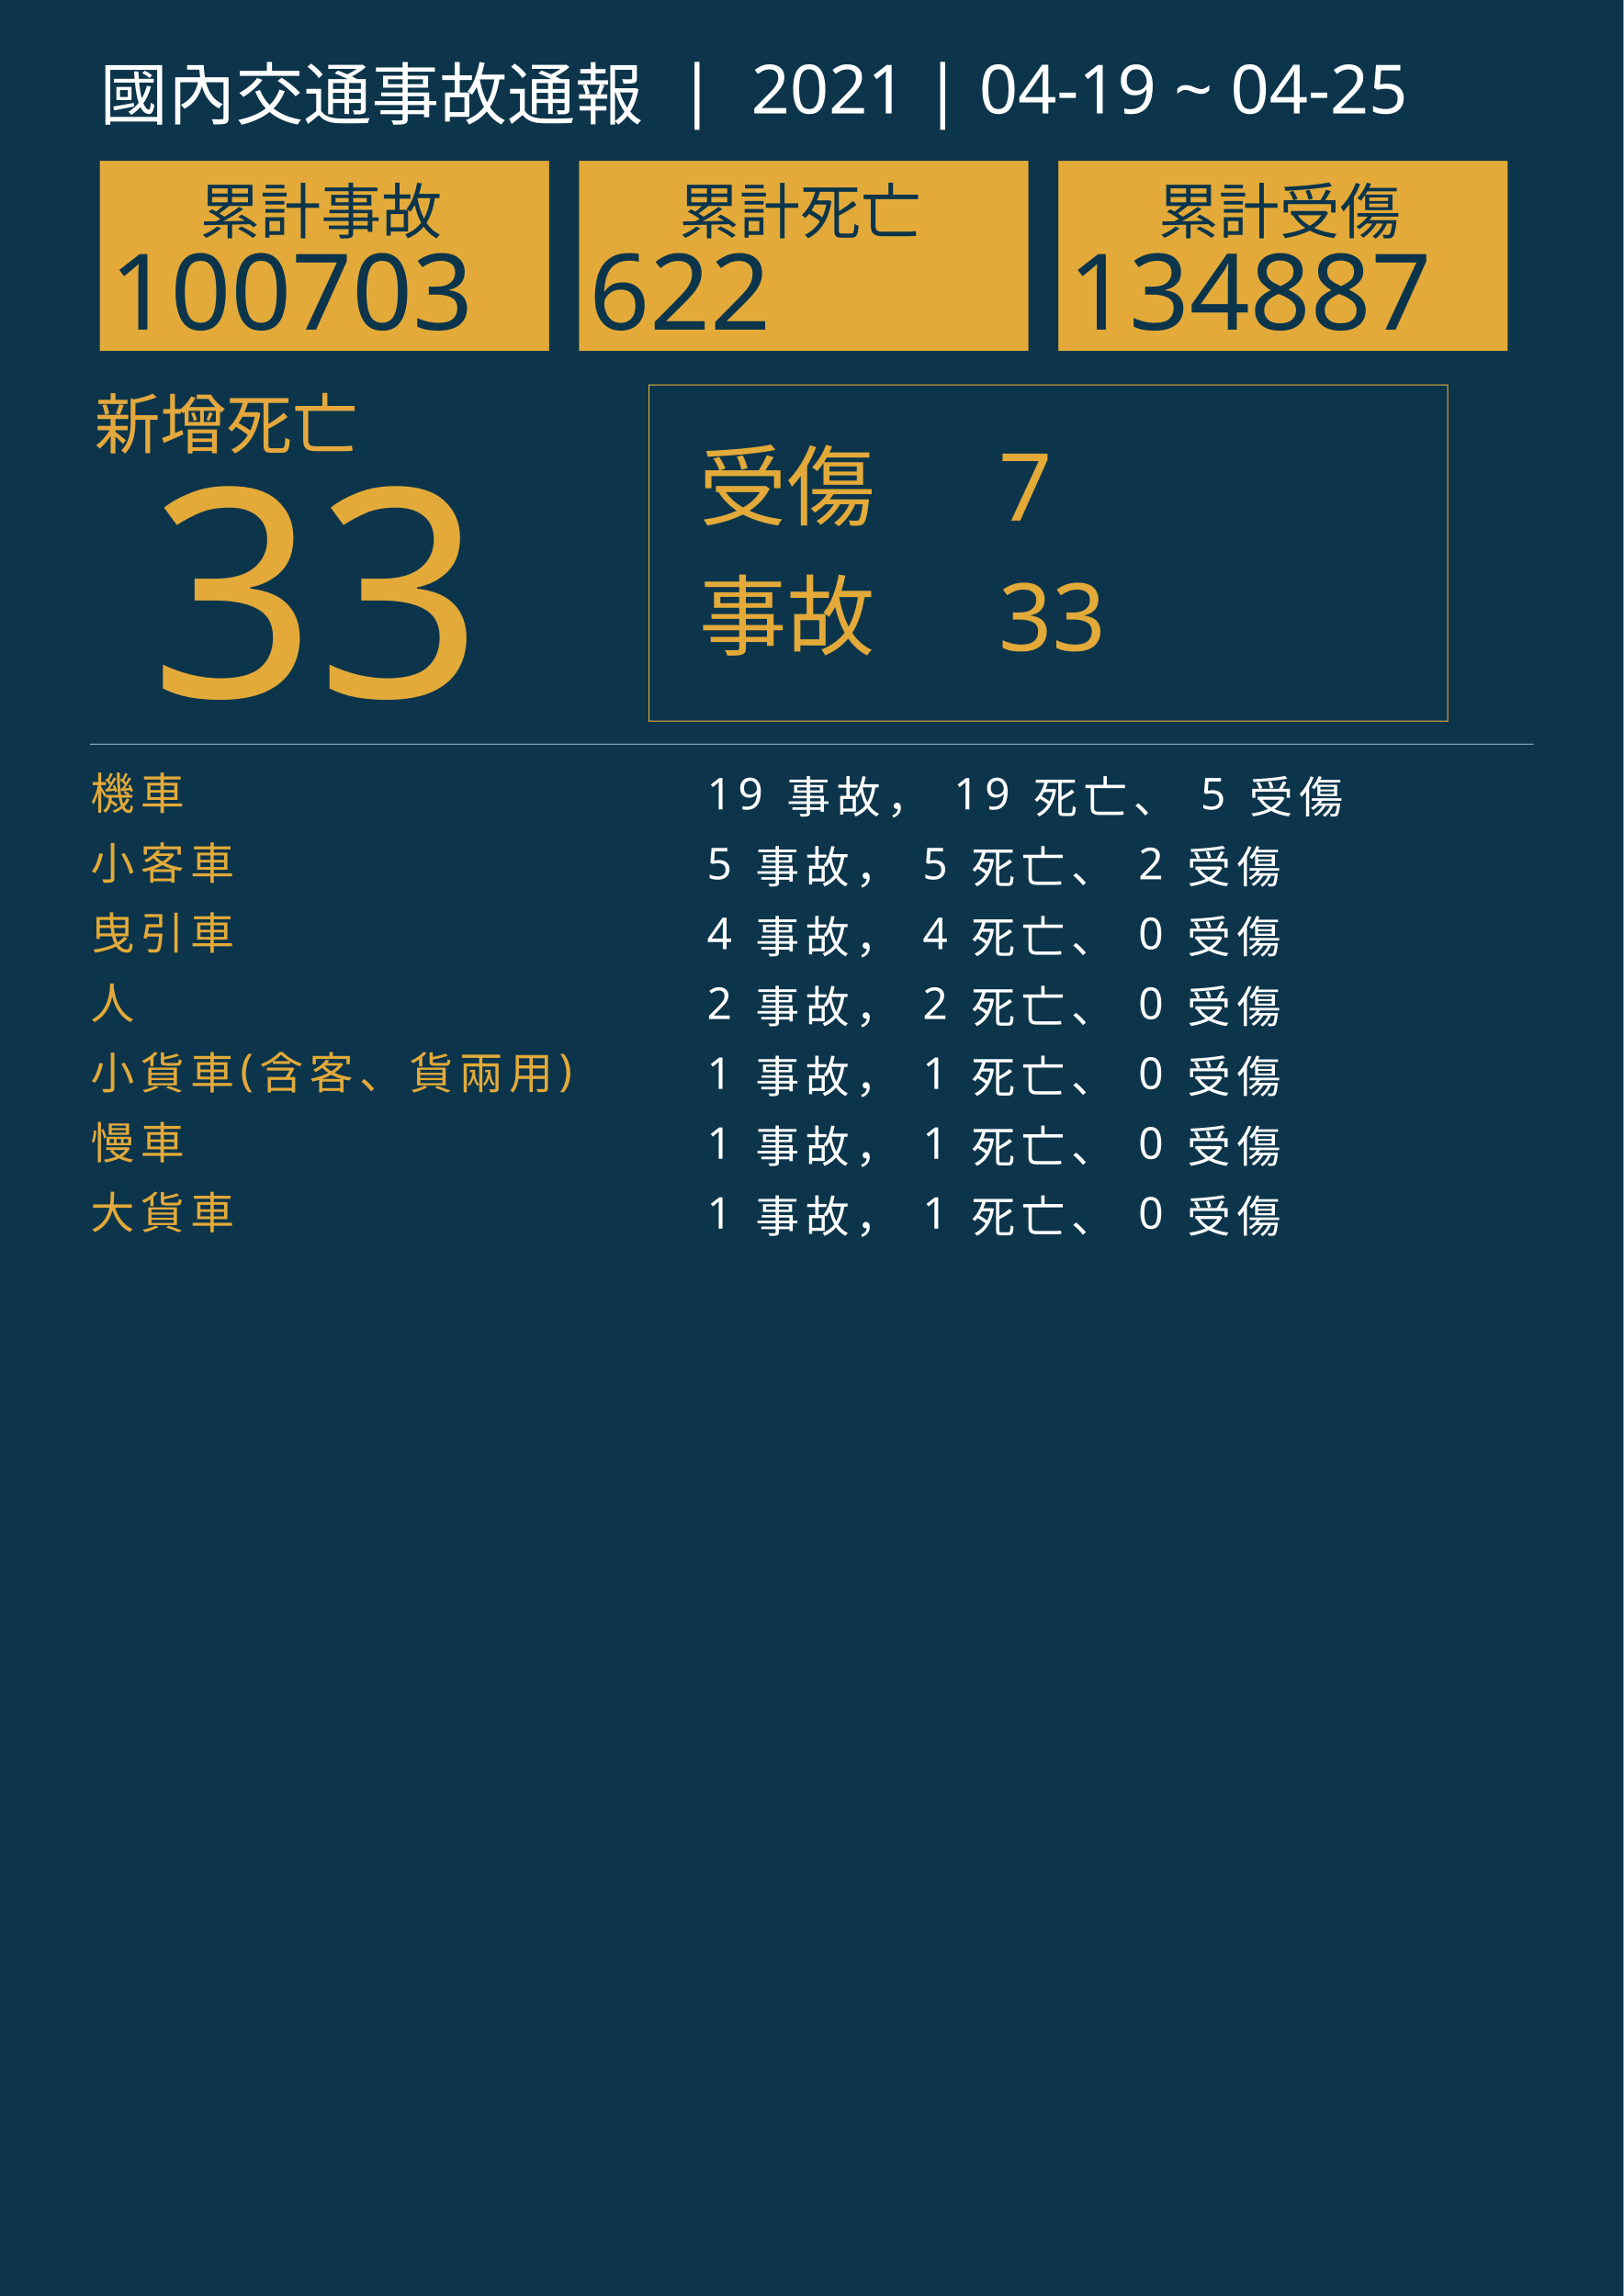
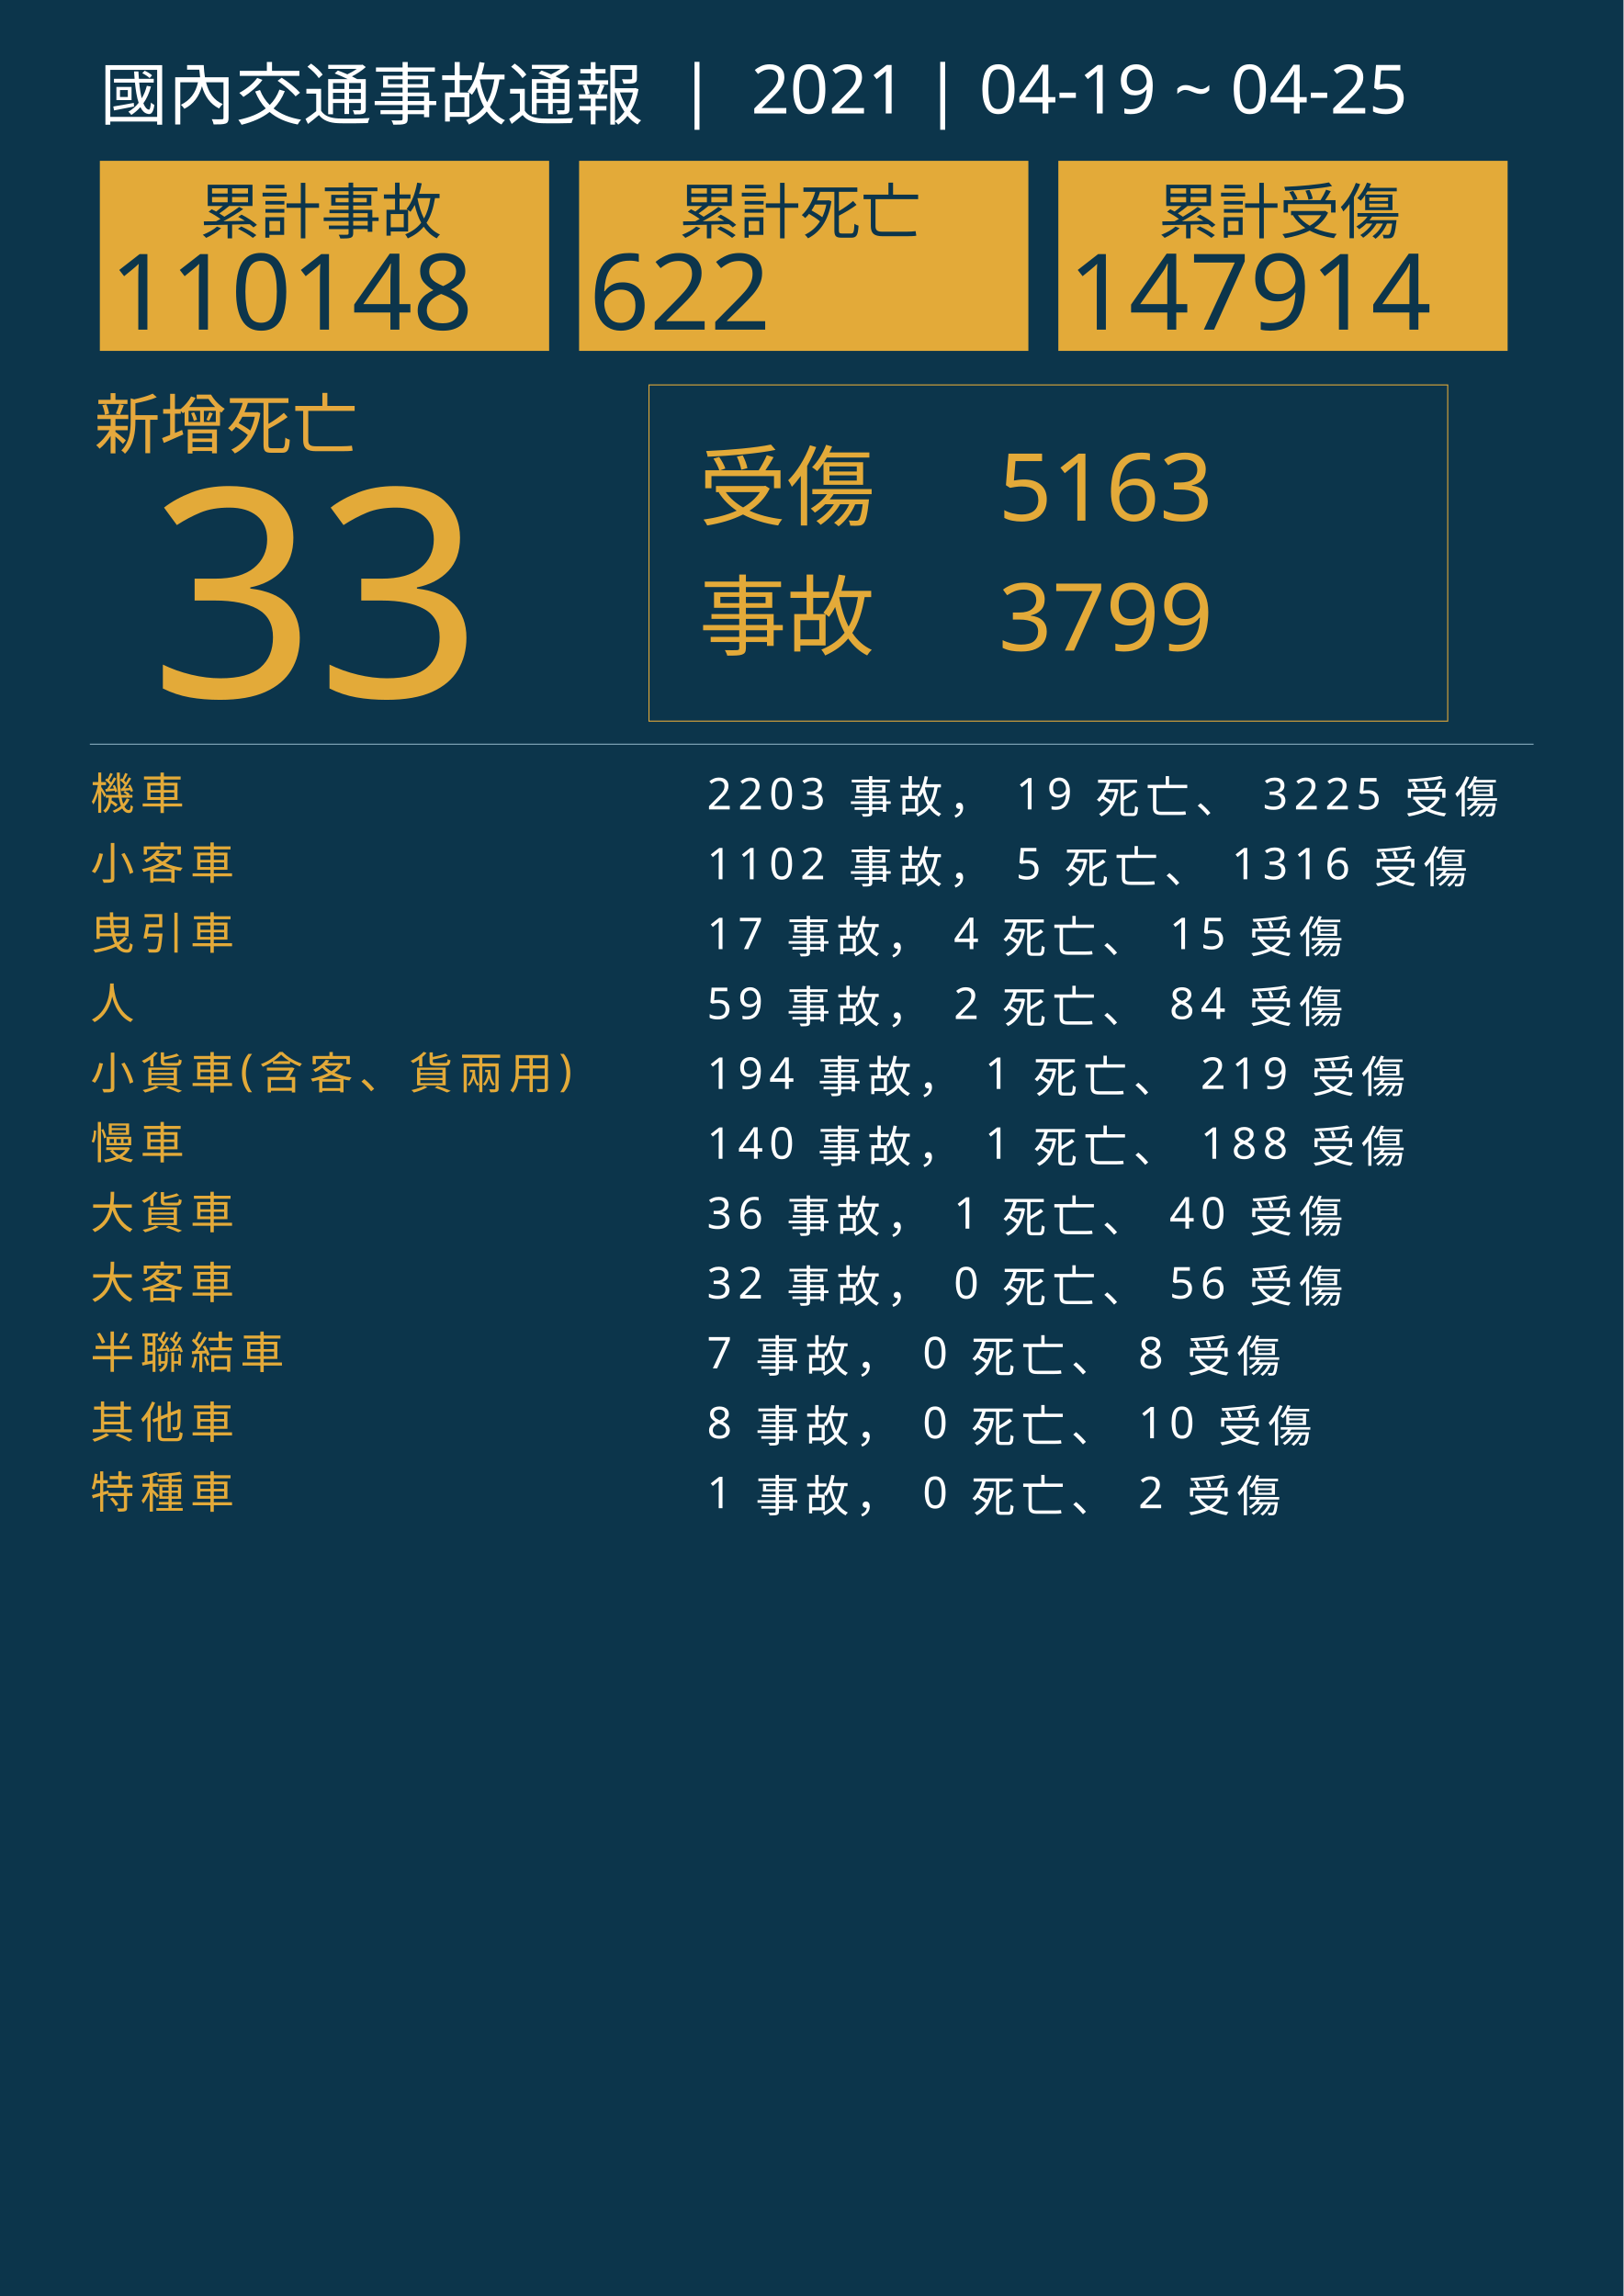
<svg xmlns="http://www.w3.org/2000/svg" version="1.1" id="圖層_1" x="0px" y="0px" viewBox="0 0 1626 2300" style="enable-background:new 0 0 1626 2300;" xml:space="preserve">
  <style type="text/css">
	.st0{fill:#0C354B;}
	.st1{fill:#E5A83D;}
	.st2{font-family:'NotoSansCJKtc-Bold-B5pc-H';}
	.st3{font-size:66px;}
	.st4{fill:#E3AA39;}
	.st5{font-family:'Arial-BoldMT';}
	.st6{font-size:291.776px;}
	.st7{fill:none;stroke:#E3AA39;stroke-miterlimit:10;}
	.st8{font-family:'NotoSansCJKtc-Light-B5pc-H';}
	.st9{font-size:88px;}
	.st10{font-family:'NotoSansCJKtc-Medium-B5pc-H';}
	.st11{font-size:94px;}
	.st12{fill:none;stroke:#8AAFC1;stroke-miterlimit:10;}
	.st13{font-size:60.649px;}
	.st14{font-size:106px;}
	.st15{fill:none;}
	.st16{font-size:44px;}
	.st17{letter-spacing:6;}
	.st18{fill:#FFFFFF;}
	.st19{letter-spacing:1;}
	.st20{font-size:68px;}
</style>
  <rect class="st0" width="1626" height="2300" />
  <text transform="matrix(1 0 0 1 94.5001 449.017)" class="st1 st2 st3">新增死亡</text>
  <g>
    <text transform="matrix(1 0 0 1 150 698.1412)" class="st4 st5 st6">33</text>
  </g>
  <g>
    <rect x="650" y="385.6" class="st7" width="800" height="336.8" />
    <g>
      <text transform="matrix(1 0 0 1 700 519.593)" class="st4 st8 st9">受傷</text>
-       <text transform="matrix(1 0 0 1 1000 521.5084)" class="st4 st10 st11">7</text>
-       <text transform="matrix(1 0 0 1 1000 651.7274)" class="st4 st10 st11">33</text>
+       <text transform="matrix(1 0 0 1 1000 521.5084)" class="st4 st10 st11">5163</text>
+       <text transform="matrix(1 0 0 1 1000 651.7274)" class="st4 st10 st11">3799</text>
      <text transform="matrix(1 0 0 1 700 649.4965)" class="st4 st8 st9">事故</text>
    </g>
  </g>
  <line class="st12" x1="90" y1="745.5" x2="1536" y2="745.5" />
  <g>
    <g>
      <rect x="100" y="161.1" class="st4" width="450" height="190.4" />
      <g>
        <text transform="matrix(1 0 0 1 200 233.9079)" class="st0 st10 st13">累計事故</text>
        <g>
-           <text transform="matrix(1 0 0 1 110 330.2121)" class="st0 st5 st14">100703</text>
+           <text transform="matrix(1 0 0 1 110 330.2121)" class="st0 st5 st14">110148</text>
        </g>
      </g>
    </g>
    <g>
      <rect x="580" y="161.1" class="st4" width="450" height="190.4" />
      <g>
        <text transform="matrix(1 0 0 1 680 233.908)" class="st0 st10 st13">累計死亡</text>
        <g>
          <text transform="matrix(1 0 0 1 590 330.2122)" class="st0 st5 st14">622</text>
        </g>
      </g>
    </g>
    <g>
      <rect x="1060" y="161.1" class="st4" width="450" height="190.4" />
      <g>
        <text transform="matrix(1 0 0 1 1160 233.908)" class="st0 st10 st13">累計受傷</text>
        <g>
-           <text transform="matrix(1 0 0 1 1070 330.2122)" class="st0 st5 st14">134887</text>
+           <text transform="matrix(1 0 0 1 1070 330.2122)" class="st0 st5 st14">147914</text>
        </g>
      </g>
    </g>
  </g>
  <rect x="90.6" y="772.1" class="st15" width="1141.8" height="314.8" />
  <text transform="matrix(1 0 0 1 90.5591 810.7965)">
    <tspan x="0" y="0" class="st4 st10 st16 st17">機車</tspan>
-     <tspan x="600" y="0" class="st18 st10 st16 st17"> 19 事故， 19 死亡、 5 受傷</tspan>
+     <tspan x="600" y="0" class="st18 st10 st16 st17"> 2203 事故， 19 死亡、 3225 受傷</tspan>
    <tspan x="0" y="70" class="st4 st10 st16 st17">小客車</tspan>
-     <tspan x="600" y="70" class="st18 st10 st16 st17"> 5 事故， 5 死亡、 2 受傷</tspan>
+     <tspan x="600" y="70" class="st18 st10 st16 st17"> 1102 事故， 5 死亡、 1316 受傷</tspan>
    <tspan x="0" y="140" class="st4 st10 st16 st17">曳引車</tspan>
-     <tspan x="600" y="140" class="st18 st10 st16 st17"> 4 事故， 4 死亡、 0 受傷</tspan>
+     <tspan x="600" y="140" class="st18 st10 st16 st17"> 17 事故， 4 死亡、 15 受傷</tspan>
    <tspan x="0" y="210" class="st4 st10 st16 st17">人</tspan>
-     <tspan x="600" y="210" class="st18 st10 st16 st17"> 2 事故， 2 死亡、 0 受傷</tspan>
+     <tspan x="600" y="210" class="st18 st10 st16 st17"> 59 事故， 2 死亡、 84 受傷</tspan>
    <tspan x="0" y="280" class="st4 st10 st16 st17">小貨車(含客、貨兩用)</tspan>
-     <tspan x="600" y="280" class="st18 st10 st16 st17"> 1 事故， 1 死亡、 0 受傷</tspan>
+     <tspan x="600" y="280" class="st18 st10 st16 st17"> 194 事故， 1 死亡、 219 受傷</tspan>
    <tspan x="0" y="350" class="st4 st10 st16 st17">慢車</tspan>
-     <tspan x="600" y="350" class="st18 st10 st16 st17"> 1 事故， 1 死亡、 0 受傷</tspan>
+     <tspan x="600" y="350" class="st18 st10 st16 st17"> 140 事故， 1 死亡、 188 受傷</tspan>
    <tspan x="0" y="420" class="st4 st10 st16 st17">大貨車</tspan>
-     <tspan x="600" y="420" class="st18 st10 st16 st17"> 1 事故， 1 死亡、 0 受傷</tspan>
+     <tspan x="600" y="420" class="st18 st10 st16 st17"> 36 事故， 1 死亡、 40 受傷</tspan>
+     <tspan x="0" y="490" class="st4 st10 st16 st17">大客車</tspan>
+     <tspan x="600" y="490" class="st18 st10 st16 st17"> 32 事故， 0 死亡、 56 受傷</tspan>
+     <tspan x="0" y="560" class="st4 st10 st16 st17">半聯結車</tspan>
+     <tspan x="600" y="560" class="st18 st10 st16 st17"> 7 事故， 0 死亡、 8 受傷</tspan>
+     <tspan x="0" y="630" class="st4 st10 st16 st17">其他車</tspan>
+     <tspan x="600" y="630" class="st18 st10 st16 st17"> 8 事故， 0 死亡、 10 受傷</tspan>
+     <tspan x="0" y="700" class="st4 st10 st16 st17">特種車</tspan>
+     <tspan x="600" y="700" class="st18 st10 st16 st17"> 1 事故， 0 死亡、 2 受傷</tspan>
  </text>
  <text transform="matrix(1 0 0 1 100 119.2712)" class="st18 st8 st20">國內交通事故通報  |  2021 | 04-19 ~ 04-25</text>
</svg>
